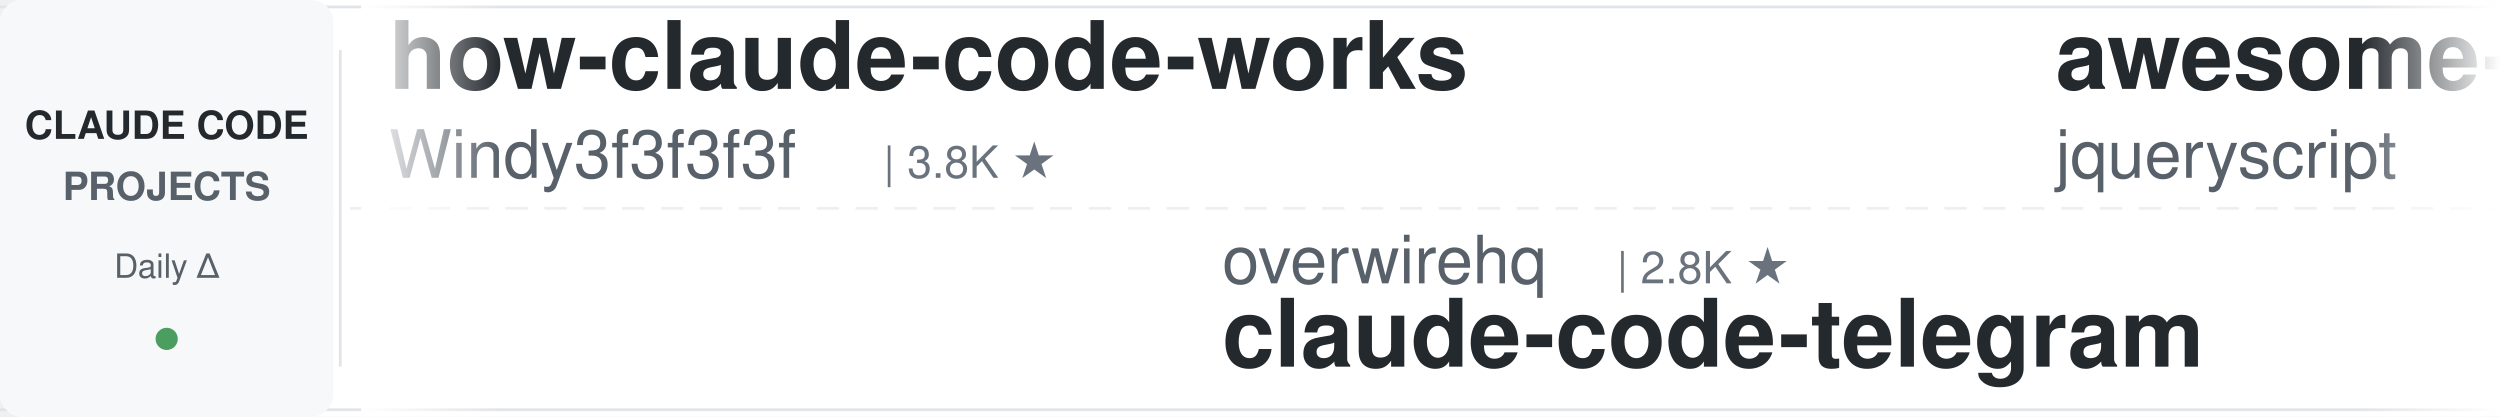
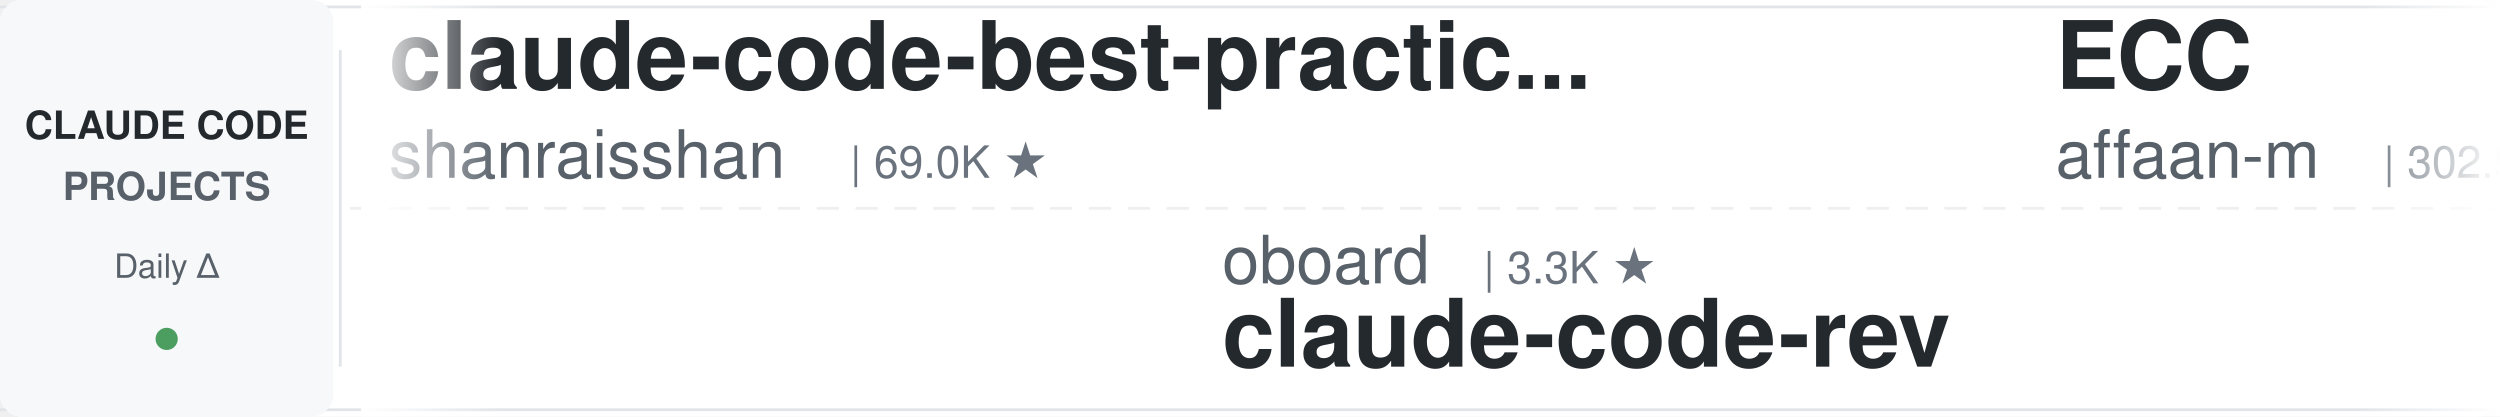
<svg xmlns="http://www.w3.org/2000/svg" width="900" height="150">
  <defs>
    <linearGradient id="leftFade" x1="0%" y1="0%" x2="100%" y2="0%">
      <stop offset="0%" style="stop-color:#ffffff;stop-opacity:1" />
      <stop offset="100%" style="stop-color:#ffffff;stop-opacity:0" />
    </linearGradient>
    <linearGradient id="rightFade" x1="0%" y1="0%" x2="100%" y2="0%">
      <stop offset="0%" style="stop-color:#ffffff;stop-opacity:0" />
      <stop offset="100%" style="stop-color:#ffffff;stop-opacity:1" />
    </linearGradient>
  </defs>
  <rect width="900" height="150" fill="#ffffff" rx="8" />
  <rect x="0" y="2" width="900" height="1" fill="#e1e4e8" />
  <rect x="0" y="147" width="900" height="1" fill="#e1e4e8" />
  <line x1="0" y1="75" x2="900" y2="75" stroke="#e1e4e8" stroke-width="1" stroke-dasharray="8 6" opacity="0.6" />
  <rect x="0" y="0" width="120" height="150" fill="#f6f8fa" rx="8" />
  <text x="60" y="50" font-family="-apple-system, BlinkMacSystemFont, 'Segoe UI', Helvetica, Arial, sans-serif" font-size="14" font-weight="600" fill="#24292e" text-anchor="middle">CLAUDE CODE</text>
  <text x="60" y="72" font-family="-apple-system, BlinkMacSystemFont, 'Segoe UI', Helvetica, Arial, sans-serif" font-size="14" font-weight="600" fill="#586069" text-anchor="middle">PROJECTS</text>
  <text x="60" y="100" font-family="-apple-system, BlinkMacSystemFont, 'Segoe UI', Helvetica, Arial, sans-serif" font-size="12" font-weight="500" fill="#586069" text-anchor="middle">Daily Δ</text>
  <circle cx="60" cy="122" r="4" fill="#22863a" opacity="0.8" />
  <rect x="122" y="18" width="1" height="114" fill="#e1e4e8" />
  <clipPath id="tickerClip">
    <rect x="130" y="0" width="770" height="150" />
  </clipPath>
  <g clip-path="url(#tickerClip)">
    <g id="tickerItems">
      <animateTransform attributeName="transform" attributeType="XML" type="translate" from="0 0" to="-3000 0" dur="54s" repeatCount="indefinite" />
      <g transform="translate(0, 0)">
-         <text x="140" y="32" font-family="-apple-system, BlinkMacSystemFont, 'Segoe UI', Helvetica, Arial, sans-serif" font-size="34" font-weight="600" fill="#24292e">how-claude-code-works</text>
-         <text x="140" y="64" font-family="-apple-system, BlinkMacSystemFont, 'Segoe UI', Helvetica, Arial, sans-serif" font-size="24" font-weight="400" fill="#586069">Windy3f3f3f3f</text>
-         <text x="318" y="64" font-family="-apple-system, BlinkMacSystemFont, 'Segoe UI', Helvetica, Arial, sans-serif" font-size="16" font-weight="500" fill="#6a737d">| 3.8K ★</text>
+         <text x="140" y="32" font-family="-apple-system, BlinkMacSystemFont, 'Segoe UI', Helvetica, Arial, sans-serif" font-size="34" font-weight="600" fill="#24292e">claude-code-best-practic...</text>
+         <text x="140" y="64" font-family="-apple-system, BlinkMacSystemFont, 'Segoe UI', Helvetica, Arial, sans-serif" font-size="24" font-weight="400" fill="#586069">shanraisshan</text>
+         <text x="306" y="64" font-family="-apple-system, BlinkMacSystemFont, 'Segoe UI', Helvetica, Arial, sans-serif" font-size="16" font-weight="500" fill="#6a737d">| 69.0K ★</text>
      </g>
      <g transform="translate(300, 0)">
-         <text x="140" y="102" font-family="-apple-system, BlinkMacSystemFont, 'Segoe UI', Helvetica, Arial, sans-serif" font-size="24" font-weight="400" fill="#586069">overwirehq</text>
-         <text x="282" y="102" font-family="-apple-system, BlinkMacSystemFont, 'Segoe UI', Helvetica, Arial, sans-serif" font-size="16" font-weight="500" fill="#6a737d">| 2.8K ★</text>
-         <text x="140" y="132" font-family="-apple-system, BlinkMacSystemFont, 'Segoe UI', Helvetica, Arial, sans-serif" font-size="34" font-weight="600" fill="#24292e">claude-code-telegram</text>
+         <text x="140" y="102" font-family="-apple-system, BlinkMacSystemFont, 'Segoe UI', Helvetica, Arial, sans-serif" font-size="24" font-weight="400" fill="#586069">oboard</text>
+         <text x="234" y="102" font-family="-apple-system, BlinkMacSystemFont, 'Segoe UI', Helvetica, Arial, sans-serif" font-size="16" font-weight="500" fill="#6a737d">| 3.3K ★</text>
+         <text x="140" y="132" font-family="-apple-system, BlinkMacSystemFont, 'Segoe UI', Helvetica, Arial, sans-serif" font-size="34" font-weight="600" fill="#24292e">claude-code-rev</text>
      </g>
      <g transform="translate(600, 0)">
-         <text x="140" y="32" font-family="-apple-system, BlinkMacSystemFont, 'Segoe UI', Helvetica, Arial, sans-serif" font-size="34" font-weight="600" fill="#24292e">awesome-claude-code</text>
-         <text x="140" y="64" font-family="-apple-system, BlinkMacSystemFont, 'Segoe UI', Helvetica, Arial, sans-serif" font-size="24" font-weight="400" fill="#586069">jqueryscript</text>
-         <text x="306" y="64" font-family="-apple-system, BlinkMacSystemFont, 'Segoe UI', Helvetica, Arial, sans-serif" font-size="16" font-weight="500" fill="#6a737d">| 551 ★</text>
+         <text x="140" y="32" font-family="-apple-system, BlinkMacSystemFont, 'Segoe UI', Helvetica, Arial, sans-serif" font-size="34" font-weight="600" fill="#24292e">ECC</text>
+         <text x="140" y="64" font-family="-apple-system, BlinkMacSystemFont, 'Segoe UI', Helvetica, Arial, sans-serif" font-size="24" font-weight="400" fill="#586069">affaan-m</text>
+         <text x="258" y="64" font-family="-apple-system, BlinkMacSystemFont, 'Segoe UI', Helvetica, Arial, sans-serif" font-size="16" font-weight="500" fill="#6a737d">| 302.5K ★</text>
      </g>
      <g transform="translate(900, 0)">
-         <text x="140" y="102" font-family="-apple-system, BlinkMacSystemFont, 'Segoe UI', Helvetica, Arial, sans-serif" font-size="24" font-weight="400" fill="#586069">feiskyer</text>
-         <text x="258" y="102" font-family="-apple-system, BlinkMacSystemFont, 'Segoe UI', Helvetica, Arial, sans-serif" font-size="16" font-weight="500" fill="#6a737d">| 1.7K ★</text>
-         <text x="140" y="132" font-family="-apple-system, BlinkMacSystemFont, 'Segoe UI', Helvetica, Arial, sans-serif" font-size="34" font-weight="600" fill="#24292e">claude-code-settings</text>
+         <text x="140" y="102" font-family="-apple-system, BlinkMacSystemFont, 'Segoe UI', Helvetica, Arial, sans-serif" font-size="24" font-weight="400" fill="#586069">anthropics</text>
+         <text x="282" y="102" font-family="-apple-system, BlinkMacSystemFont, 'Segoe UI', Helvetica, Arial, sans-serif" font-size="16" font-weight="500" fill="#6a737d">| 9.9K ★</text>
+         <text x="140" y="132" font-family="-apple-system, BlinkMacSystemFont, 'Segoe UI', Helvetica, Arial, sans-serif" font-size="34" font-weight="600" fill="#24292e">claude-code-action</text>
      </g>
      <g transform="translate(1200, 0)">
-         <text x="140" y="32" font-family="-apple-system, BlinkMacSystemFont, 'Segoe UI', Helvetica, Arial, sans-serif" font-size="34" font-weight="600" fill="#24292e">claude-code-workflows</text>
-         <text x="140" y="64" font-family="-apple-system, BlinkMacSystemFont, 'Segoe UI', Helvetica, Arial, sans-serif" font-size="24" font-weight="400" fill="#586069">OneRedOak</text>
-         <text x="270" y="64" font-family="-apple-system, BlinkMacSystemFont, 'Segoe UI', Helvetica, Arial, sans-serif" font-size="16" font-weight="500" fill="#6a737d">| 3.9K ★</text>
+         <text x="140" y="32" font-family="-apple-system, BlinkMacSystemFont, 'Segoe UI', Helvetica, Arial, sans-serif" font-size="34" font-weight="600" fill="#24292e">claude-code-proxy</text>
+         <text x="140" y="64" font-family="-apple-system, BlinkMacSystemFont, 'Segoe UI', Helvetica, Arial, sans-serif" font-size="24" font-weight="400" fill="#586069">fuergaosi233</text>
+         <text x="306" y="64" font-family="-apple-system, BlinkMacSystemFont, 'Segoe UI', Helvetica, Arial, sans-serif" font-size="16" font-weight="500" fill="#6a737d">| 2.8K ★</text>
      </g>
      <g transform="translate(1500, 0)">
-         <text x="140" y="102" font-family="-apple-system, BlinkMacSystemFont, 'Segoe UI', Helvetica, Arial, sans-serif" font-size="24" font-weight="400" fill="#586069">ccplugins</text>
-         <text x="270" y="102" font-family="-apple-system, BlinkMacSystemFont, 'Segoe UI', Helvetica, Arial, sans-serif" font-size="16" font-weight="500" fill="#6a737d">| 1.0K ★</text>
-         <text x="140" y="132" font-family="-apple-system, BlinkMacSystemFont, 'Segoe UI', Helvetica, Arial, sans-serif" font-size="34" font-weight="600" fill="#24292e">awesome-claude-code-plug...</text>
+         <text x="140" y="102" font-family="-apple-system, BlinkMacSystemFont, 'Segoe UI', Helvetica, Arial, sans-serif" font-size="24" font-weight="400" fill="#586069">shareAI-lab</text>
+         <text x="294" y="102" font-family="-apple-system, BlinkMacSystemFont, 'Segoe UI', Helvetica, Arial, sans-serif" font-size="16" font-weight="500" fill="#6a737d">| 80.4K ★</text>
+         <text x="140" y="132" font-family="-apple-system, BlinkMacSystemFont, 'Segoe UI', Helvetica, Arial, sans-serif" font-size="34" font-weight="600" fill="#24292e">learn-claude-code</text>
      </g>
      <g transform="translate(1800, 0)">
-         <text x="140" y="32" font-family="-apple-system, BlinkMacSystemFont, 'Segoe UI', Helvetica, Arial, sans-serif" font-size="34" font-weight="600" fill="#24292e">claude-code-security-rev...</text>
-         <text x="140" y="64" font-family="-apple-system, BlinkMacSystemFont, 'Segoe UI', Helvetica, Arial, sans-serif" font-size="24" font-weight="400" fill="#586069">anthropics</text>
-         <text x="282" y="64" font-family="-apple-system, BlinkMacSystemFont, 'Segoe UI', Helvetica, Arial, sans-serif" font-size="16" font-weight="500" fill="#6a737d">| 6.9K ★</text>
+         <text x="140" y="32" font-family="-apple-system, BlinkMacSystemFont, 'Segoe UI', Helvetica, Arial, sans-serif" font-size="34" font-weight="600" fill="#24292e">pi-vs-claude-code</text>
+         <text x="140" y="64" font-family="-apple-system, BlinkMacSystemFont, 'Segoe UI', Helvetica, Arial, sans-serif" font-size="24" font-weight="400" fill="#586069">disler</text>
+         <text x="234" y="64" font-family="-apple-system, BlinkMacSystemFont, 'Segoe UI', Helvetica, Arial, sans-serif" font-size="16" font-weight="500" fill="#6a737d">| 1.7K ★</text>
      </g>
      <g transform="translate(2100, 0)">
-         <text x="140" y="102" font-family="-apple-system, BlinkMacSystemFont, 'Segoe UI', Helvetica, Arial, sans-serif" font-size="24" font-weight="400" fill="#586069">huangjia2019</text>
-         <text x="306" y="102" font-family="-apple-system, BlinkMacSystemFont, 'Segoe UI', Helvetica, Arial, sans-serif" font-size="16" font-weight="500" fill="#6a737d">| 1.2K ★</text>
-         <text x="140" y="132" font-family="-apple-system, BlinkMacSystemFont, 'Segoe UI', Helvetica, Arial, sans-serif" font-size="34" font-weight="600" fill="#24292e">claude-code-engineering</text>
+         <text x="140" y="102" font-family="-apple-system, BlinkMacSystemFont, 'Segoe UI', Helvetica, Arial, sans-serif" font-size="24" font-weight="400" fill="#586069">FlorianBruniaux</text>
+         <text x="342" y="102" font-family="-apple-system, BlinkMacSystemFont, 'Segoe UI', Helvetica, Arial, sans-serif" font-size="16" font-weight="500" fill="#6a737d">| 6.4K ★</text>
+         <text x="140" y="132" font-family="-apple-system, BlinkMacSystemFont, 'Segoe UI', Helvetica, Arial, sans-serif" font-size="34" font-weight="600" fill="#24292e">claude-code-ultimate-gui...</text>
      </g>
      <g transform="translate(2400, 0)">
-         <text x="140" y="32" font-family="-apple-system, BlinkMacSystemFont, 'Segoe UI', Helvetica, Arial, sans-serif" font-size="34" font-weight="600" fill="#24292e">ralph-claude-code</text>
-         <text x="140" y="64" font-family="-apple-system, BlinkMacSystemFont, 'Segoe UI', Helvetica, Arial, sans-serif" font-size="24" font-weight="400" fill="#586069">frankbria</text>
-         <text x="270" y="64" font-family="-apple-system, BlinkMacSystemFont, 'Segoe UI', Helvetica, Arial, sans-serif" font-size="16" font-weight="500" fill="#6a737d">| 9.7K ★</text>
+         <text x="140" y="32" font-family="-apple-system, BlinkMacSystemFont, 'Segoe UI', Helvetica, Arial, sans-serif" font-size="34" font-weight="600" fill="#24292e">claude-code-engineering</text>
+         <text x="140" y="64" font-family="-apple-system, BlinkMacSystemFont, 'Segoe UI', Helvetica, Arial, sans-serif" font-size="24" font-weight="400" fill="#586069">huangjia2019</text>
+         <text x="306" y="64" font-family="-apple-system, BlinkMacSystemFont, 'Segoe UI', Helvetica, Arial, sans-serif" font-size="16" font-weight="500" fill="#6a737d">| 1.2K ★</text>
      </g>
      <g transform="translate(2700, 0)">
-         <text x="140" y="102" font-family="-apple-system, BlinkMacSystemFont, 'Segoe UI', Helvetica, Arial, sans-serif" font-size="24" font-weight="400" fill="#586069">huangserva</text>
-         <text x="282" y="102" font-family="-apple-system, BlinkMacSystemFont, 'Segoe UI', Helvetica, Arial, sans-serif" font-size="16" font-weight="500" fill="#6a737d">| 631 ★</text>
-         <text x="140" y="132" font-family="-apple-system, BlinkMacSystemFont, 'Segoe UI', Helvetica, Arial, sans-serif" font-size="34" font-weight="600" fill="#24292e">claude-code-cli</text>
+         <text x="140" y="102" font-family="-apple-system, BlinkMacSystemFont, 'Segoe UI', Helvetica, Arial, sans-serif" font-size="24" font-weight="400" fill="#586069">kodu-ai</text>
+         <text x="246" y="102" font-family="-apple-system, BlinkMacSystemFont, 'Segoe UI', Helvetica, Arial, sans-serif" font-size="16" font-weight="500" fill="#6a737d">| 5.2K ★</text>
+         <text x="140" y="132" font-family="-apple-system, BlinkMacSystemFont, 'Segoe UI', Helvetica, Arial, sans-serif" font-size="34" font-weight="600" fill="#24292e">claude-coder</text>
      </g>
      <g transform="translate(3000, 0)">
-         <text x="140" y="32" font-family="-apple-system, BlinkMacSystemFont, 'Segoe UI', Helvetica, Arial, sans-serif" font-size="34" font-weight="600" fill="#24292e">how-claude-code-works</text>
-         <text x="140" y="64" font-family="-apple-system, BlinkMacSystemFont, 'Segoe UI', Helvetica, Arial, sans-serif" font-size="24" font-weight="400" fill="#586069">Windy3f3f3f3f</text>
-         <text x="318" y="64" font-family="-apple-system, BlinkMacSystemFont, 'Segoe UI', Helvetica, Arial, sans-serif" font-size="16" font-weight="500" fill="#6a737d">| 3.8K ★</text>
+         <text x="140" y="32" font-family="-apple-system, BlinkMacSystemFont, 'Segoe UI', Helvetica, Arial, sans-serif" font-size="34" font-weight="600" fill="#24292e">claude-code-best-practic...</text>
+         <text x="140" y="64" font-family="-apple-system, BlinkMacSystemFont, 'Segoe UI', Helvetica, Arial, sans-serif" font-size="24" font-weight="400" fill="#586069">shanraisshan</text>
+         <text x="306" y="64" font-family="-apple-system, BlinkMacSystemFont, 'Segoe UI', Helvetica, Arial, sans-serif" font-size="16" font-weight="500" fill="#6a737d">| 69.0K ★</text>
      </g>
      <g transform="translate(3300, 0)">
-         <text x="140" y="102" font-family="-apple-system, BlinkMacSystemFont, 'Segoe UI', Helvetica, Arial, sans-serif" font-size="24" font-weight="400" fill="#586069">overwirehq</text>
-         <text x="282" y="102" font-family="-apple-system, BlinkMacSystemFont, 'Segoe UI', Helvetica, Arial, sans-serif" font-size="16" font-weight="500" fill="#6a737d">| 2.8K ★</text>
-         <text x="140" y="132" font-family="-apple-system, BlinkMacSystemFont, 'Segoe UI', Helvetica, Arial, sans-serif" font-size="34" font-weight="600" fill="#24292e">claude-code-telegram</text>
+         <text x="140" y="102" font-family="-apple-system, BlinkMacSystemFont, 'Segoe UI', Helvetica, Arial, sans-serif" font-size="24" font-weight="400" fill="#586069">oboard</text>
+         <text x="234" y="102" font-family="-apple-system, BlinkMacSystemFont, 'Segoe UI', Helvetica, Arial, sans-serif" font-size="16" font-weight="500" fill="#6a737d">| 3.3K ★</text>
+         <text x="140" y="132" font-family="-apple-system, BlinkMacSystemFont, 'Segoe UI', Helvetica, Arial, sans-serif" font-size="34" font-weight="600" fill="#24292e">claude-code-rev</text>
      </g>
      <g transform="translate(3600, 0)">
-         <text x="140" y="32" font-family="-apple-system, BlinkMacSystemFont, 'Segoe UI', Helvetica, Arial, sans-serif" font-size="34" font-weight="600" fill="#24292e">awesome-claude-code</text>
-         <text x="140" y="64" font-family="-apple-system, BlinkMacSystemFont, 'Segoe UI', Helvetica, Arial, sans-serif" font-size="24" font-weight="400" fill="#586069">jqueryscript</text>
-         <text x="306" y="64" font-family="-apple-system, BlinkMacSystemFont, 'Segoe UI', Helvetica, Arial, sans-serif" font-size="16" font-weight="500" fill="#6a737d">| 551 ★</text>
+         <text x="140" y="32" font-family="-apple-system, BlinkMacSystemFont, 'Segoe UI', Helvetica, Arial, sans-serif" font-size="34" font-weight="600" fill="#24292e">ECC</text>
+         <text x="140" y="64" font-family="-apple-system, BlinkMacSystemFont, 'Segoe UI', Helvetica, Arial, sans-serif" font-size="24" font-weight="400" fill="#586069">affaan-m</text>
+         <text x="258" y="64" font-family="-apple-system, BlinkMacSystemFont, 'Segoe UI', Helvetica, Arial, sans-serif" font-size="16" font-weight="500" fill="#6a737d">| 302.5K ★</text>
      </g>
      <g transform="translate(3900, 0)">
-         <text x="140" y="102" font-family="-apple-system, BlinkMacSystemFont, 'Segoe UI', Helvetica, Arial, sans-serif" font-size="24" font-weight="400" fill="#586069">feiskyer</text>
-         <text x="258" y="102" font-family="-apple-system, BlinkMacSystemFont, 'Segoe UI', Helvetica, Arial, sans-serif" font-size="16" font-weight="500" fill="#6a737d">| 1.7K ★</text>
-         <text x="140" y="132" font-family="-apple-system, BlinkMacSystemFont, 'Segoe UI', Helvetica, Arial, sans-serif" font-size="34" font-weight="600" fill="#24292e">claude-code-settings</text>
+         <text x="140" y="102" font-family="-apple-system, BlinkMacSystemFont, 'Segoe UI', Helvetica, Arial, sans-serif" font-size="24" font-weight="400" fill="#586069">anthropics</text>
+         <text x="282" y="102" font-family="-apple-system, BlinkMacSystemFont, 'Segoe UI', Helvetica, Arial, sans-serif" font-size="16" font-weight="500" fill="#6a737d">| 9.9K ★</text>
+         <text x="140" y="132" font-family="-apple-system, BlinkMacSystemFont, 'Segoe UI', Helvetica, Arial, sans-serif" font-size="34" font-weight="600" fill="#24292e">claude-code-action</text>
      </g>
    </g>
  </g>
  <rect x="130" y="0" width="50" height="150" fill="url(#leftFade)" />
  <rect x="850" y="0" width="50" height="150" fill="url(#rightFade)" />
</svg>
